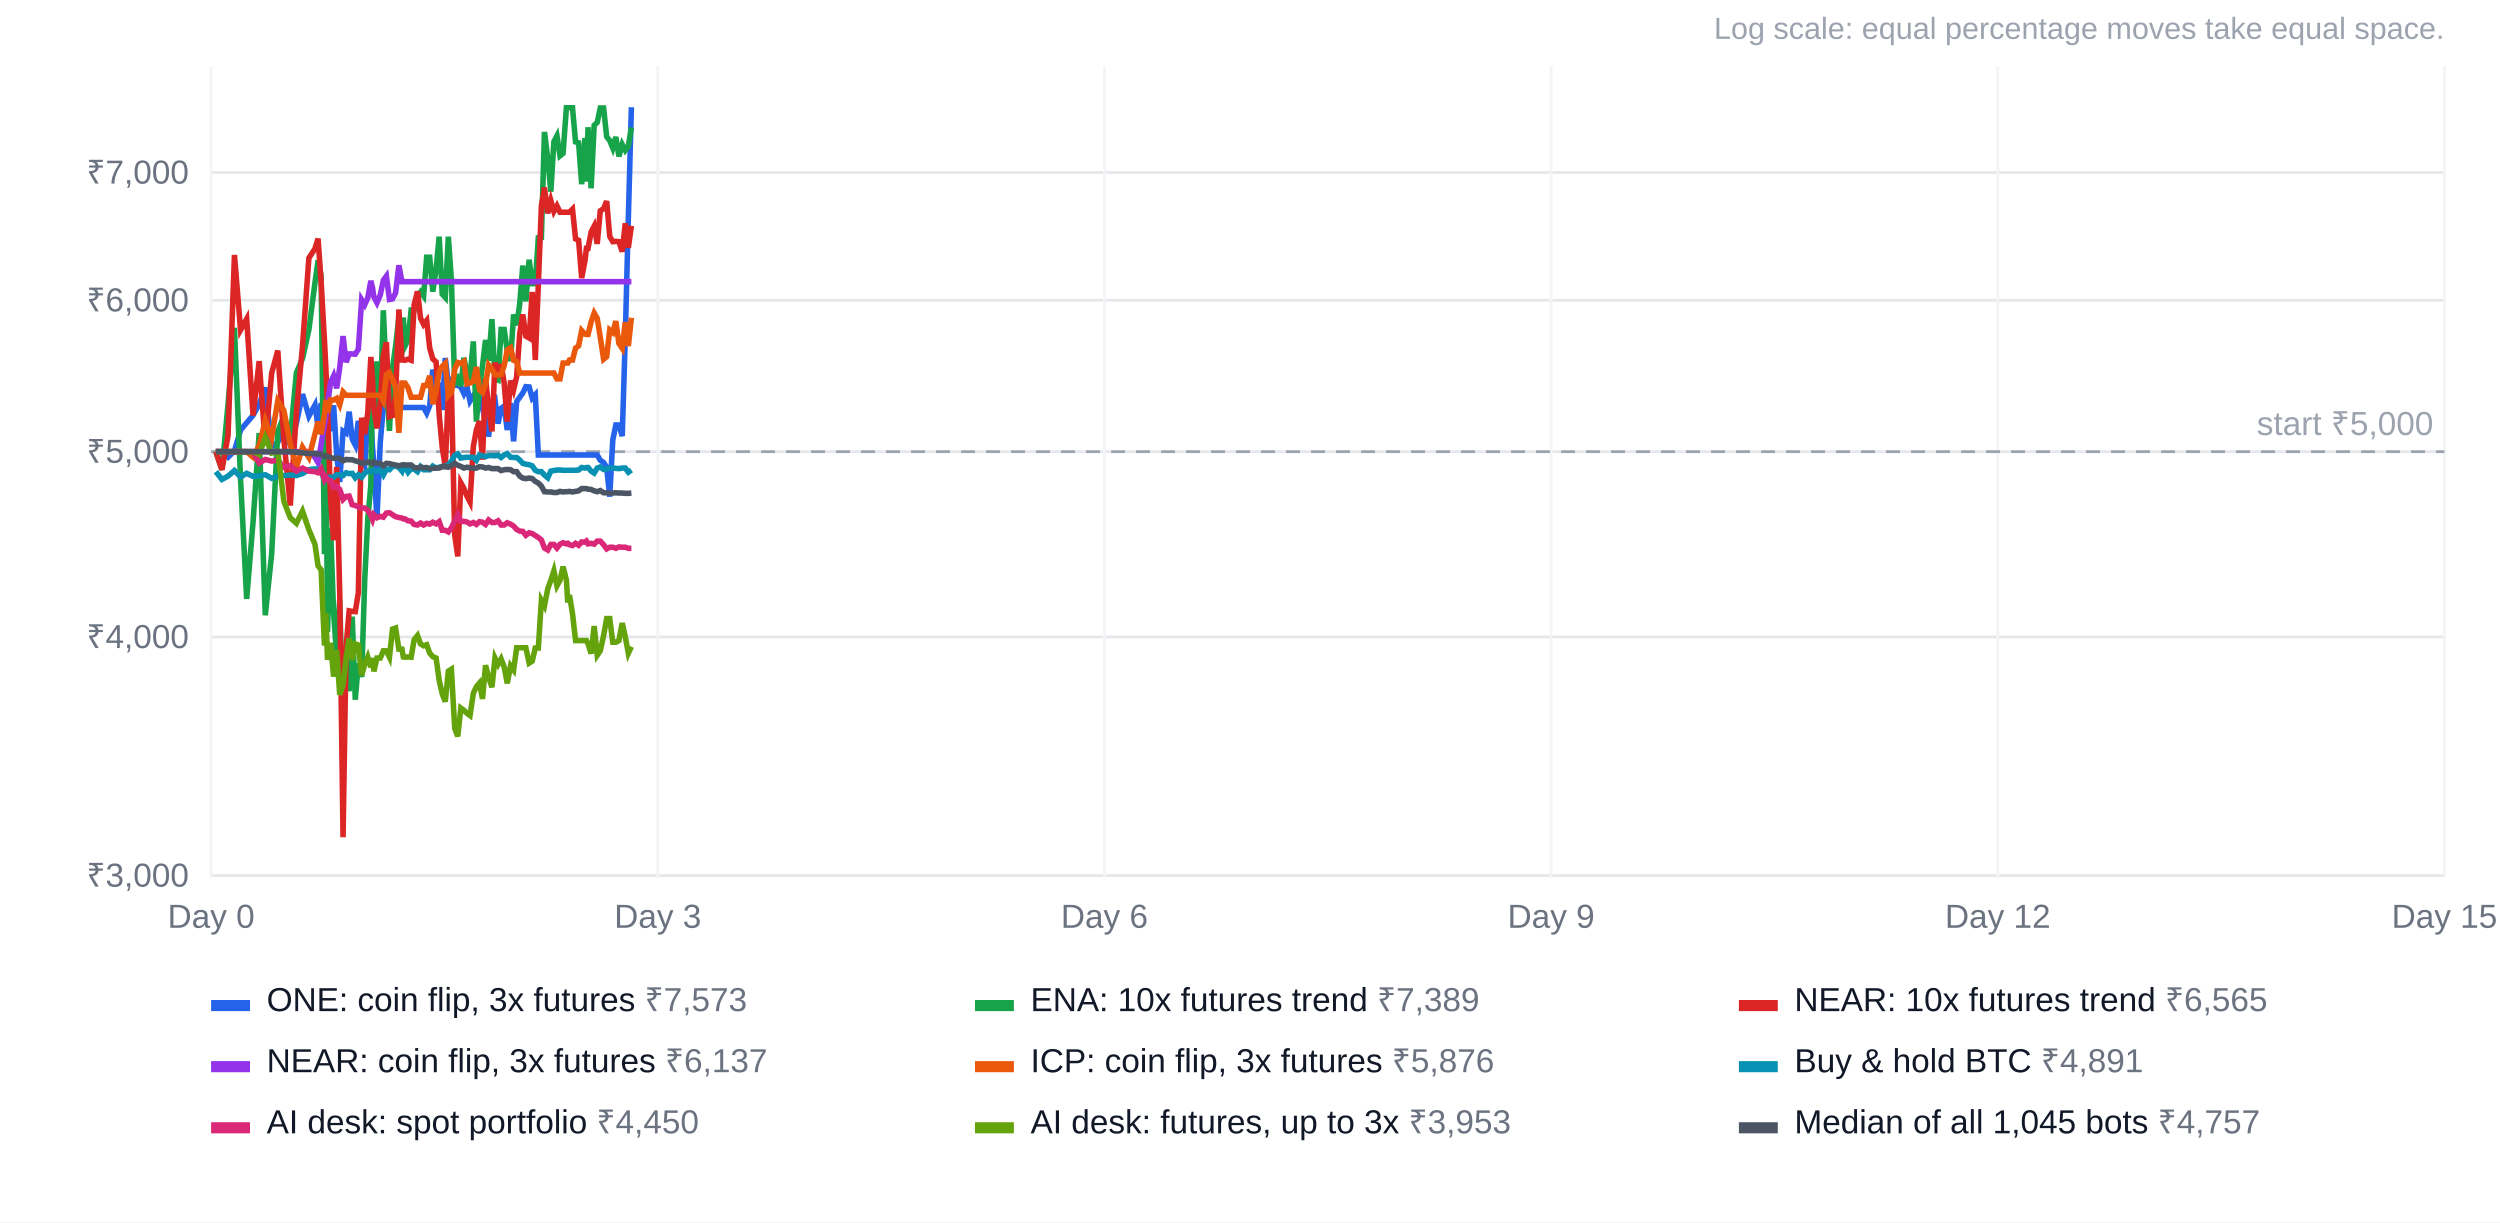
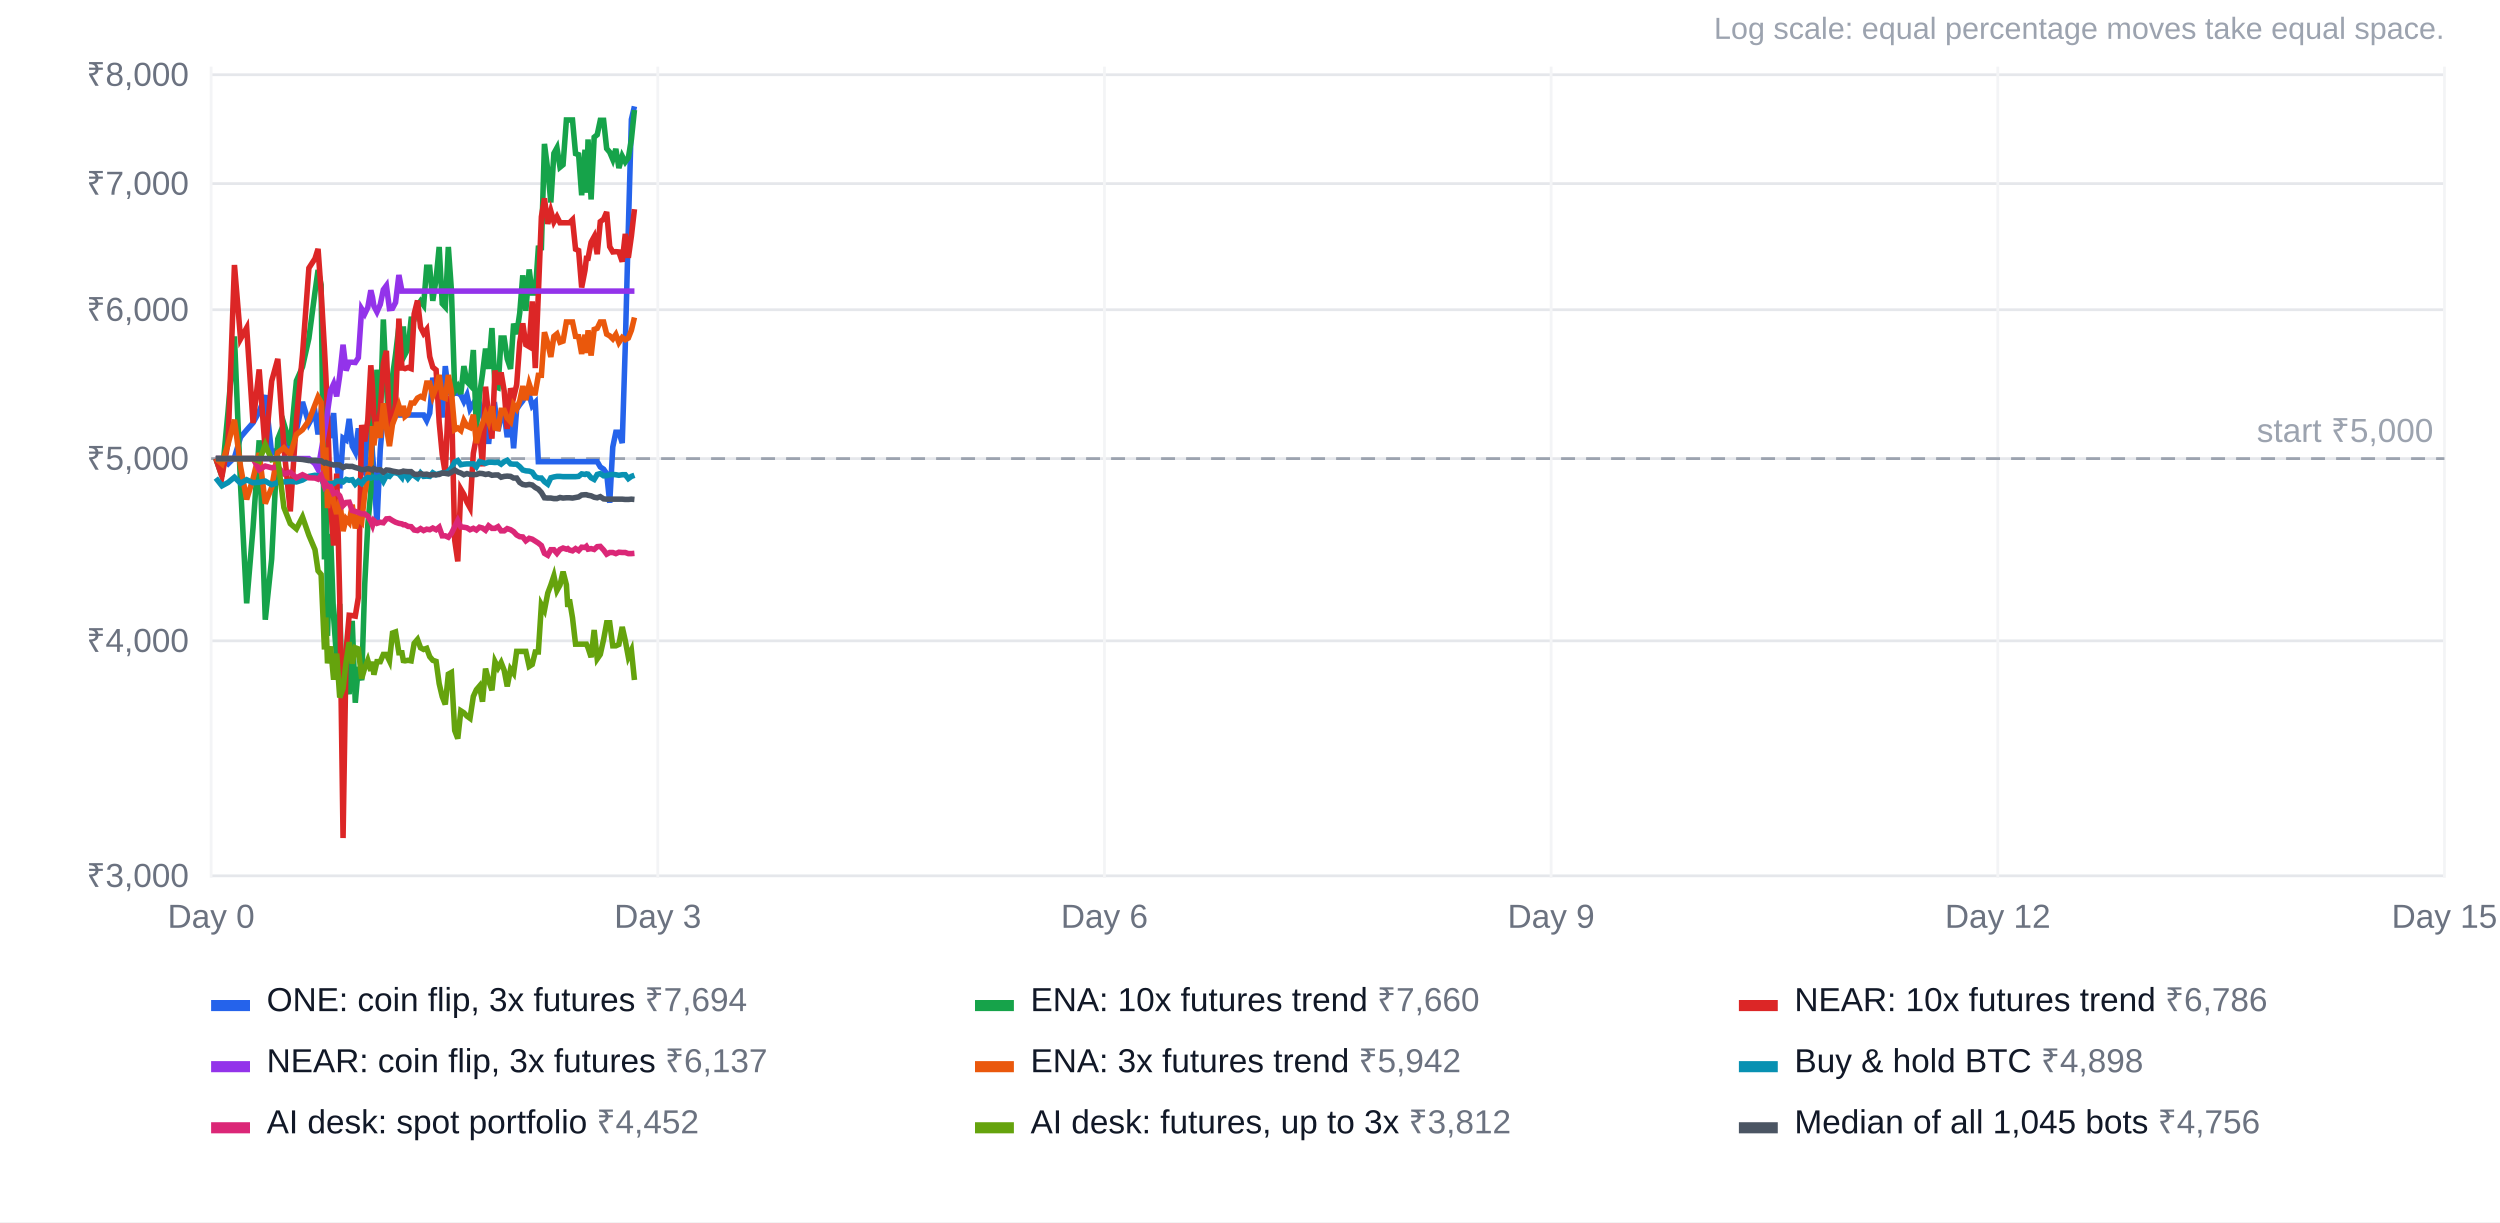
<svg xmlns="http://www.w3.org/2000/svg" width="900" height="440" viewBox="0 0 900 440" font-family="Arial, Helvetica, sans-serif" font-size="12">
  <rect width="100%" height="100%" fill="#ffffff" />
  <text x="880" y="14" text-anchor="end" fill="#9ca3af" font-size="11">Log scale: equal percentage moves take equal space.</text>
-   <line x1="76" x2="880" y1="315.2" y2="315.2" stroke="#e5e7eb" />
-   <text x="68" y="319.2" text-anchor="end" fill="#6b7280">₹3,000</text>
-   <line x1="76" x2="880" y1="229.3" y2="229.3" stroke="#e5e7eb" />
-   <text x="68" y="233.3" text-anchor="end" fill="#6b7280">₹4,000</text>
-   <line x1="76" x2="880" y1="162.6" y2="162.6" stroke="#e5e7eb" />
-   <text x="68" y="166.6" text-anchor="end" fill="#6b7280">₹5,000</text>
-   <line x1="76" x2="880" y1="108.1" y2="108.1" stroke="#e5e7eb" />
-   <text x="68" y="112.1" text-anchor="end" fill="#6b7280">₹6,000</text>
-   <line x1="76" x2="880" y1="62.1" y2="62.1" stroke="#e5e7eb" />
-   <text x="68" y="66.1" text-anchor="end" fill="#6b7280">₹7,000</text>
+   <line x1="76" x2="880" y1="315.3" y2="315.3" stroke="#e5e7eb" />
+   <text x="68" y="319.3" text-anchor="end" fill="#6b7280">₹3,000</text>
+   <line x1="76" x2="880" y1="230.7" y2="230.7" stroke="#e5e7eb" />
+   <text x="68" y="234.7" text-anchor="end" fill="#6b7280">₹4,000</text>
+   <line x1="76" x2="880" y1="165.1" y2="165.1" stroke="#e5e7eb" />
+   <text x="68" y="169.1" text-anchor="end" fill="#6b7280">₹5,000</text>
+   <line x1="76" x2="880" y1="111.5" y2="111.5" stroke="#e5e7eb" />
+   <text x="68" y="115.5" text-anchor="end" fill="#6b7280">₹6,000</text>
+   <line x1="76" x2="880" y1="66.1" y2="66.1" stroke="#e5e7eb" />
+   <text x="68" y="70.1" text-anchor="end" fill="#6b7280">₹7,000</text>
+   <line x1="76" x2="880" y1="26.9" y2="26.9" stroke="#e5e7eb" />
+   <text x="68" y="30.9" text-anchor="end" fill="#6b7280">₹8,000</text>
  <line x1="76.0" x2="76.0" y1="24" y2="316" stroke="#f3f4f6" />
  <text x="76.0" y="334" text-anchor="middle" fill="#6b7280">Day 0</text>
  <line x1="236.8" x2="236.8" y1="24" y2="316" stroke="#f3f4f6" />
  <text x="236.8" y="334" text-anchor="middle" fill="#6b7280">Day 3</text>
  <line x1="397.6" x2="397.6" y1="24" y2="316" stroke="#f3f4f6" />
  <text x="397.6" y="334" text-anchor="middle" fill="#6b7280">Day 6</text>
  <line x1="558.4" x2="558.4" y1="24" y2="316" stroke="#f3f4f6" />
  <text x="558.4" y="334" text-anchor="middle" fill="#6b7280">Day 9</text>
  <line x1="719.2" x2="719.2" y1="24" y2="316" stroke="#f3f4f6" />
  <text x="719.2" y="334" text-anchor="middle" fill="#6b7280">Day 12</text>
  <line x1="880.0" x2="880.0" y1="24" y2="316" stroke="#f3f4f6" />
  <text x="880.0" y="334" text-anchor="middle" fill="#6b7280">Day 15</text>
-   <line x1="76" x2="880" y1="162.6" y2="162.6" stroke="#9ca3af" stroke-dasharray="5 4" />
-   <text x="876" y="156.6" text-anchor="end" fill="#9ca3af">start ₹5,000</text>
-   <polyline points="77.7,162.6 79.9,162.6 82.1,164.6 84.4,162.3 86.6,154.8 88.8,152.2 91.1,149.5 93.3,145.5 95.5,139.5 97.8,160.8 100.0,159.2 102.2,154.8 104.5,160.2 106.7,152.3 108.9,141.9 111.2,149.8 113.4,145.8 114.5,153.8 115.6,145.2 116.8,148.3 117.3,147.6 117.9,147.2 119.0,155.2 120.1,145.9 121.2,163.6 122.3,173.5 123.5,155.2 124.6,155.9 125.7,148.2 126.8,158.1 127.9,160.2 129.0,151.5 130.2,165.9 131.3,167.6 132.4,150.4 133.5,150.3 134.1,161.0 134.6,167.3 135.7,186.9 136.9,159.2 138.0,146.7 139.1,146.7 140.2,146.7 141.3,146.7 142.4,146.7 143.6,146.7 144.7,146.7 145.2,146.7 145.8,146.7 146.9,146.7 148.0,146.7 149.1,146.7 150.3,146.7 151.4,146.7 152.5,146.7 153.6,148.7 154.7,146.0 155.8,133.1 157.0,138.4 158.1,138.6 159.2,147.6 160.3,128.9 161.4,138.1 162.5,136.8 163.7,138.7 164.8,138.7 165.9,139.4 167.0,141.7 168.1,139.3 169.2,144.4 170.4,142.5 171.5,144.5 172.6,142.5 173.7,147.0 174.8,143.2 175.9,157.2 177.1,144.8 178.2,143.8 179.3,152.5 180.4,147.0 181.5,146.2 182.6,154.8 183.8,145.1 184.9,158.9 186.0,144.6 187.1,143.0 188.2,141.5 189.3,139.2 190.5,139.3 191.6,143.3 192.7,142.1 193.8,163.8 194.9,163.8 196.0,163.8 197.2,163.8 198.3,163.8 199.4,163.8 200.5,163.8 201.6,163.8 202.7,163.8 203.9,163.8 204.4,163.8 205.0,163.8 206.1,163.8 207.2,163.8 208.3,163.8 209.4,163.8 210.6,163.8 211.1,163.8 211.7,163.8 212.8,163.8 213.9,163.8 215.0,163.8 216.1,165.7 217.3,166.5 218.4,168.2 219.5,178.8 220.6,158.4 221.7,153.0 222.8,153.0 224.0,157.0 225.1,121.4 226.2,78.6 227.3,38.6" fill="none" stroke="#2563eb" stroke-width="2" />
+   <line x1="76" x2="880" y1="165.1" y2="165.1" stroke="#9ca3af" stroke-dasharray="5 4" />
+   <text x="876" y="159.1" text-anchor="end" fill="#9ca3af">start ₹5,000</text>
+   <polyline points="77.7,165.1 79.9,165.1 82.1,167.0 84.4,164.7 86.6,157.4 88.8,154.8 91.1,152.2 93.3,148.2 95.5,142.3 97.8,163.3 100.0,161.7 102.2,157.4 104.5,162.7 106.7,154.9 108.9,144.7 111.2,152.5 113.4,148.5 114.5,156.4 115.6,147.9 116.8,150.9 117.3,150.3 117.9,149.9 119.0,157.7 120.1,148.7 121.2,166.0 122.3,175.8 123.5,157.7 124.6,158.4 125.7,150.8 126.8,160.6 127.9,162.7 129.0,154.2 130.2,168.3 131.3,170.0 132.4,153.1 133.5,153.0 134.1,163.5 134.6,169.6 135.7,188.9 136.9,161.7 138.0,149.4 139.1,149.4 140.2,149.4 141.3,149.4 142.4,149.4 143.6,149.4 144.7,149.4 145.2,149.4 145.8,149.4 146.9,149.4 148.0,149.4 149.1,149.4 150.3,149.4 151.4,149.4 152.5,149.4 153.6,151.4 154.7,148.7 155.8,136.0 157.0,141.2 158.1,141.4 159.2,150.3 160.3,131.8 161.4,140.9 162.5,139.6 163.7,141.6 164.8,141.5 165.9,142.2 167.0,144.5 168.1,142.2 169.2,147.2 170.4,145.3 171.5,147.3 172.6,145.3 173.7,149.7 174.8,146.0 175.9,159.8 177.1,147.5 178.2,146.5 179.3,155.1 180.4,149.7 181.5,148.9 182.6,157.4 183.8,147.8 184.9,161.4 186.0,147.3 187.1,145.7 188.2,144.3 189.3,142.0 190.5,142.1 191.6,146.1 192.7,144.9 193.8,166.2 194.9,166.2 196.0,166.2 197.2,166.2 198.3,166.2 199.4,166.2 200.5,166.2 201.6,166.2 202.7,166.2 203.9,166.2 204.4,166.2 205.0,166.2 206.1,166.2 207.2,166.2 208.3,166.2 209.4,166.2 210.6,166.2 211.1,166.2 211.7,166.2 212.8,166.2 213.9,166.2 215.0,166.2 216.1,168.1 217.3,168.9 218.4,170.5 219.5,181.0 220.6,160.9 221.7,155.6 222.8,155.6 224.0,159.5 225.1,124.5 226.2,82.4 227.3,43.0 228.4,38.3" fill="none" stroke="#2563eb" stroke-width="2" />
  <rect x="76" y="360" width="14" height="4" fill="#2563eb" />
-   <text x="96" y="364" fill="#111827">ONE: coin flip, 3x futures <tspan fill="#6b7280">₹7,573</tspan>
+   <text x="96" y="364" fill="#111827">ONE: coin flip, 3x futures <tspan fill="#6b7280">₹7,694</tspan>
  </text>
-   <polyline points="77.7,162.6 79.9,169.1 82.1,145.4 84.4,118.0 86.6,172.5 88.8,215.6 91.1,187.9 93.3,155.9 95.5,221.5 97.8,199.4 100.0,155.4 102.2,149.8 104.5,157.6 106.7,134.2 108.9,129.1 111.2,118.7 113.4,101.7 114.5,93.7 115.6,99.2 116.8,199.5 117.3,149.4 117.9,227.5 119.0,190.2 120.1,220.7 121.2,236.0 122.3,215.8 123.5,261.5 124.6,243.3 125.7,248.8 126.8,222.0 127.9,251.9 129.0,238.8 130.2,243.7 131.3,208.7 132.4,186.9 133.5,174.7 134.1,134.5 134.6,154.2 135.7,130.1 136.9,146.3 138.0,111.7 139.1,135.6 140.2,155.1 141.3,132.5 142.4,124.6 143.6,114.3 144.7,124.0 145.2,114.3 145.8,124.6 146.9,122.4 148.0,111.6 149.1,111.6 150.3,106.7 151.4,105.1 152.5,106.6 153.6,92.6 154.7,92.6 155.8,105.0 157.0,96.9 158.1,85.2 159.2,105.9 160.3,107.1 161.4,85.2 162.5,100.9 163.7,138.0 164.8,136.3 165.9,139.0 167.0,128.8 168.1,134.5 169.2,135.7 170.4,122.9 171.5,151.8 172.6,139.6 173.7,131.7 174.8,122.4 175.9,129.9 177.1,114.9 178.2,136.3 179.3,136.8 180.4,118.6 181.5,118.6 182.6,126.2 183.8,129.9 184.9,113.2 186.0,117.1 187.1,109.4 188.2,95.6 189.3,108.5 190.5,93.5 191.6,102.1 192.7,102.1 193.8,85.6 194.9,85.5 196.0,47.5 197.2,57.1 198.3,69.0 199.4,51.0 200.5,48.9 201.6,56.1 202.7,55.2 203.9,38.8 204.4,38.8 205.0,38.8 206.1,38.8 207.2,51.1 208.3,51.4 209.4,66.3 210.6,49.7 211.1,65.4 211.7,45.8 212.8,67.8 213.9,45.1 215.0,44.1 216.1,38.9 217.3,38.9 218.4,49.2 219.5,50.6 220.6,53.3 221.7,49.3 222.8,56.3 224.0,52.0 225.1,54.1 226.2,52.6 227.3,45.9" fill="none" stroke="#16a34a" stroke-width="2" />
+   <polyline points="77.7,165.1 79.9,171.5 82.1,148.1 84.4,121.1 86.6,174.8 88.8,217.2 91.1,189.9 93.3,158.5 95.5,223.1 97.8,201.2 100.0,158.0 102.2,152.5 104.5,160.2 106.7,137.1 108.9,132.1 111.2,121.8 113.4,105.1 114.5,97.2 115.6,102.6 116.8,201.4 117.3,152.0 117.9,228.9 119.0,192.2 120.1,222.2 121.2,237.3 122.3,217.4 123.5,262.4 124.6,244.4 125.7,249.9 126.8,223.5 127.9,253.0 129.0,240.1 130.2,244.9 131.3,210.4 132.4,189.0 133.5,176.9 134.1,137.4 134.6,156.8 135.7,133.1 136.9,149.0 138.0,115.0 139.1,138.4 140.2,157.7 141.3,135.4 142.4,127.6 143.6,117.5 144.7,127.1 145.2,117.5 145.8,127.6 146.9,125.5 148.0,114.9 149.1,114.9 150.3,110.0 151.4,108.4 152.5,109.9 153.6,96.2 154.7,96.2 155.8,108.3 157.0,100.4 158.1,88.9 159.2,109.3 160.3,110.5 161.4,88.9 162.5,104.3 163.7,140.8 164.8,139.1 165.9,141.8 167.0,131.8 168.1,137.4 169.2,138.6 170.4,126.0 171.5,154.4 172.6,142.4 173.7,134.6 174.8,125.5 175.9,132.8 177.1,118.1 178.2,139.2 179.3,139.6 180.4,121.7 181.5,121.7 182.6,129.2 183.8,132.8 184.9,116.5 186.0,120.3 187.1,112.7 188.2,99.1 189.3,111.9 190.5,97.0 191.6,105.5 192.7,105.5 193.8,89.3 194.9,89.2 196.0,51.8 197.2,61.2 198.3,72.9 199.4,55.2 200.5,53.2 201.6,60.2 202.7,59.3 203.9,43.2 204.4,43.2 205.0,43.2 206.1,43.2 207.2,55.3 208.3,55.7 209.4,70.3 210.6,53.9 211.1,69.4 211.7,50.2 212.8,71.8 213.9,49.4 215.0,48.5 216.1,43.3 217.3,43.3 218.4,53.5 219.5,54.8 220.6,57.4 221.7,53.6 222.8,60.5 224.0,56.2 225.1,58.3 226.2,56.8 227.3,50.2 228.4,39.6" fill="none" stroke="#16a34a" stroke-width="2" />
  <rect x="351" y="360" width="14" height="4" fill="#16a34a" />
-   <text x="371" y="364" fill="#111827">ENA: 10x futures trend <tspan fill="#6b7280">₹7,389</tspan>
+   <text x="371" y="364" fill="#111827">ENA: 10x futures trend <tspan fill="#6b7280">₹7,660</tspan>
  </text>
-   <polyline points="77.7,162.6 79.9,169.1 82.1,156.8 84.4,91.8 86.6,118.8 88.8,114.8 91.1,149.6 93.3,130.0 95.5,159.9 97.8,134.3 100.0,126.2 102.2,158.3 104.5,182.0 106.7,148.7 108.9,124.6 111.2,92.9 113.4,89.5 114.5,85.9 115.6,101.5 116.8,122.5 117.3,132.2 117.9,146.3 119.0,179.8 120.1,194.5 121.2,168.1 122.3,213.4 123.5,301.4 124.6,232.8 125.7,219.9 126.8,220.1 127.9,220.2 129.0,213.4 130.2,150.4 131.3,156.3 132.4,148.6 133.5,128.5 134.1,136.6 134.6,147.0 135.7,154.2 136.9,145.0 138.0,127.9 139.1,123.2 140.2,150.0 141.3,149.6 142.4,142.7 143.6,111.4 144.7,129.6 145.2,129.6 145.8,129.7 146.9,129.3 148.0,129.7 149.1,109.7 150.3,104.9 151.4,114.6 152.5,116.8 153.6,115.4 154.7,125.3 155.8,129.2 157.0,130.3 158.1,149.3 159.2,161.1 160.3,168.0 161.4,141.2 162.5,139.9 163.7,192.6 164.8,200.3 165.9,173.8 167.0,175.8 168.1,178.6 169.2,180.7 170.4,160.7 171.5,154.8 172.6,151.6 173.7,165.5 174.8,136.3 175.9,146.7 177.1,155.3 178.2,130.5 179.3,135.6 180.4,131.1 181.5,137.9 182.6,151.8 183.8,137.0 184.9,140.3 186.0,135.6 187.1,120.2 188.2,113.2 189.3,121.0 190.5,121.7 191.6,105.1 192.7,129.6 193.8,102.5 194.9,74.1 196.0,67.5 197.2,76.8 198.3,72.2 199.4,76.1 200.5,74.1 201.6,76.4 202.7,76.4 203.9,76.4 204.4,76.4 205.0,76.4 206.1,75.3 207.2,86.0 208.3,86.5 209.4,100.1 210.6,93.8 211.1,89.4 211.7,89.4 212.8,83.5 213.9,81.4 215.0,87.8 216.1,75.9 217.3,75.1 218.4,72.4 219.5,85.1 220.6,87.0 221.7,86.9 222.8,87.0 224.0,90.6 225.1,80.4 226.2,89.2 227.3,81.3" fill="none" stroke="#dc2626" stroke-width="2" />
+   <polyline points="77.7,165.1 79.9,171.5 82.1,159.4 84.4,95.4 86.6,122.0 88.8,118.0 91.1,152.3 93.3,133.0 95.5,162.4 97.8,137.2 100.0,129.2 102.2,160.9 104.5,184.1 106.7,151.3 108.9,127.7 111.2,96.5 113.4,93.1 114.5,89.6 115.6,104.9 116.8,125.6 117.3,135.1 117.9,149.0 119.0,181.9 120.1,196.4 121.2,170.5 122.3,215.1 123.5,301.7 124.6,234.1 125.7,221.5 126.8,221.6 127.9,221.8 129.0,215.1 130.2,153.0 131.3,158.9 132.4,151.3 133.5,131.5 134.1,139.5 134.6,149.7 135.7,156.8 136.9,147.7 138.0,130.9 139.1,126.3 140.2,152.7 141.3,152.3 142.4,145.4 143.6,114.7 144.7,132.5 145.2,132.5 145.8,132.7 146.9,132.3 148.0,132.7 149.1,113.0 150.3,108.2 151.4,117.8 152.5,120.0 153.6,118.6 154.7,128.4 155.8,132.2 157.0,133.2 158.1,152.0 159.2,163.6 160.3,170.4 161.4,144.0 162.5,142.7 163.7,194.5 164.8,202.1 165.9,176.1 167.0,178.0 168.1,180.8 169.2,182.8 170.4,163.2 171.5,157.4 172.6,154.2 173.7,167.9 174.8,139.2 175.9,149.4 177.1,157.9 178.2,133.4 179.3,138.4 180.4,134.1 181.5,140.7 182.6,154.4 183.8,139.8 184.9,143.1 186.0,138.5 187.1,123.3 188.2,116.4 189.3,124.1 190.5,124.8 191.6,108.5 192.7,132.5 193.8,105.9 194.9,78.0 196.0,71.4 197.2,80.6 198.3,76.0 199.4,79.9 200.5,78.0 201.6,80.2 202.7,80.2 203.9,80.2 204.4,80.2 205.0,80.2 206.1,79.1 207.2,89.7 208.3,90.2 209.4,103.5 210.6,97.3 211.1,93.0 211.7,93.0 212.8,87.2 213.9,85.2 215.0,91.5 216.1,79.8 217.3,78.9 218.4,76.3 219.5,88.8 220.6,90.7 221.7,90.6 222.8,90.7 224.0,94.2 225.1,84.2 226.2,92.8 227.3,85.0 228.4,75.3" fill="none" stroke="#dc2626" stroke-width="2" />
  <rect x="626" y="360" width="14" height="4" fill="#dc2626" />
-   <text x="646" y="364" fill="#111827">NEAR: 10x futures trend <tspan fill="#6b7280">₹6,565</tspan>
+   <text x="646" y="364" fill="#111827">NEAR: 10x futures trend <tspan fill="#6b7280">₹6,786</tspan>
  </text>
-   <polyline points="77.7,162.6 79.9,162.6 82.1,162.6 84.4,162.6 86.6,162.6 88.8,162.6 91.1,162.6 93.3,162.6 95.5,162.6 97.8,162.6 100.0,162.6 102.2,162.6 104.5,162.6 106.7,162.6 108.9,162.6 111.2,162.6 113.4,164.6 114.5,166.6 115.6,160.0 116.8,152.9 117.3,149.9 117.9,145.7 119.0,137.7 120.1,135.3 121.2,139.8 122.3,132.3 123.5,121.0 124.6,130.4 125.7,127.4 126.8,127.4 127.9,127.5 129.0,125.7 130.2,107.9 131.3,109.7 132.4,107.3 133.5,101.1 134.1,103.6 134.6,106.9 135.7,109.0 136.9,106.2 138.0,100.9 139.1,99.4 140.2,107.8 141.3,107.6 142.4,105.5 143.6,95.5 144.7,101.4 145.2,101.4 145.8,101.4 146.9,101.4 148.0,101.4 149.1,101.4 150.3,101.4 151.4,101.4 152.5,101.4 153.6,101.4 154.7,101.4 155.8,101.4 157.0,101.4 158.1,101.4 159.2,101.4 160.3,101.4 161.4,101.4 162.5,101.4 163.7,101.4 164.8,101.4 165.9,101.4 167.0,101.4 168.1,101.4 169.2,101.4 170.4,101.4 171.5,101.4 172.6,101.4 173.7,101.4 174.8,101.4 175.9,101.4 177.1,101.4 178.2,101.4 179.3,101.4 180.4,101.4 181.5,101.4 182.6,101.4 183.8,101.4 184.9,101.4 186.0,101.4 187.1,101.4 188.2,101.4 189.3,101.4 190.5,101.4 191.6,101.4 192.7,101.4 193.8,101.4 194.9,101.4 196.0,101.4 197.2,101.4 198.3,101.4 199.4,101.4 200.5,101.4 201.6,101.4 202.7,101.4 203.9,101.4 204.4,101.4 205.0,101.4 206.1,101.4 207.2,101.4 208.3,101.4 209.4,101.4 210.6,101.4 211.1,101.4 211.7,101.4 212.8,101.4 213.9,101.4 215.0,101.4 216.1,101.4 217.3,101.4 218.4,101.4 219.5,101.4 220.6,101.4 221.7,101.4 222.8,101.4 224.0,101.4 225.1,101.4 226.2,101.4 227.3,101.4" fill="none" stroke="#9333ea" stroke-width="2" />
+   <polyline points="77.7,165.1 79.9,165.1 82.1,165.1 84.4,165.1 86.6,165.1 88.8,165.1 91.1,165.1 93.3,165.1 95.5,165.1 97.8,165.1 100.0,165.1 102.2,165.1 104.5,165.1 106.7,165.1 108.9,165.1 111.2,165.1 113.4,167.0 114.5,169.0 115.6,162.5 116.8,155.5 117.3,152.5 117.9,148.4 119.0,140.6 120.1,138.2 121.2,142.7 122.3,135.2 123.5,124.1 124.6,133.4 125.7,130.4 126.8,130.4 127.9,130.5 129.0,128.8 130.2,111.2 131.3,113.0 132.4,110.7 133.5,104.5 134.1,107.0 134.6,110.2 135.7,112.3 136.9,109.6 138.0,104.3 139.1,102.8 140.2,111.1 141.3,111.0 142.4,108.9 143.6,99.0 144.7,104.8 145.2,104.8 145.8,104.8 146.9,104.8 148.0,104.8 149.1,104.8 150.3,104.8 151.4,104.8 152.5,104.8 153.6,104.8 154.7,104.8 155.8,104.8 157.0,104.8 158.1,104.8 159.2,104.8 160.3,104.8 161.4,104.8 162.5,104.8 163.7,104.8 164.8,104.8 165.9,104.8 167.0,104.8 168.1,104.8 169.2,104.8 170.4,104.8 171.5,104.8 172.6,104.8 173.7,104.8 174.8,104.8 175.9,104.8 177.1,104.8 178.2,104.8 179.3,104.8 180.4,104.8 181.5,104.8 182.6,104.8 183.8,104.8 184.9,104.8 186.0,104.8 187.1,104.8 188.2,104.8 189.3,104.8 190.5,104.8 191.6,104.8 192.7,104.8 193.8,104.8 194.9,104.8 196.0,104.8 197.2,104.8 198.3,104.8 199.4,104.8 200.5,104.8 201.6,104.8 202.7,104.8 203.9,104.8 204.4,104.8 205.0,104.8 206.1,104.8 207.2,104.8 208.3,104.8 209.4,104.8 210.6,104.8 211.1,104.8 211.7,104.8 212.8,104.8 213.9,104.8 215.0,104.8 216.1,104.8 217.3,104.8 218.4,104.8 219.5,104.8 220.6,104.8 221.7,104.8 222.8,104.8 224.0,104.8 225.1,104.8 226.2,104.8 227.3,104.8 228.4,104.8" fill="none" stroke="#9333ea" stroke-width="2" />
  <rect x="76" y="382" width="14" height="4" fill="#9333ea" />
  <text x="96" y="386" fill="#111827">NEAR: coin flip, 3x futures <tspan fill="#6b7280">₹6,137</tspan>
  </text>
-   <polyline points="77.7,162.6 79.9,162.6 82.1,162.6 84.4,162.6 86.6,162.6 88.8,162.6 91.1,164.6 93.3,160.4 95.5,151.4 97.8,157.5 100.0,144.3 102.2,147.8 104.5,159.9 106.7,168.3 108.9,161.0 111.2,164.7 113.4,156.2 114.5,151.8 115.6,156.3 116.8,149.2 117.3,144.0 117.9,148.5 119.0,144.0 120.1,144.0 121.2,143.4 122.3,145.7 123.5,141.1 124.6,142.3 125.7,142.3 126.8,142.3 127.9,142.3 129.0,142.3 130.2,142.3 131.3,142.3 132.4,142.3 133.5,142.3 134.1,142.3 134.6,142.3 135.7,142.3 136.9,142.3 138.0,144.3 139.1,134.8 140.2,134.1 141.3,136.6 142.4,139.4 143.6,155.8 144.7,137.9 145.2,137.9 145.8,137.9 146.9,139.6 148.0,143.0 149.1,143.0 150.3,143.0 151.4,143.0 152.5,138.8 153.6,138.8 154.7,135.3 155.8,145.5 157.0,140.6 158.1,133.8 159.2,131.9 160.3,130.8 161.4,142.4 162.5,141.2 163.7,133.0 164.8,130.5 165.9,130.8 167.0,130.1 168.1,138.2 169.2,137.9 170.4,137.3 171.5,132.1 172.6,140.3 173.7,141.3 174.8,138.4 175.9,131.4 177.1,132.9 178.2,134.9 179.3,135.0 180.4,134.8 181.5,131.7 182.6,126.0 183.8,125.2 184.9,129.7 186.0,130.2 187.1,134.3 188.2,134.3 189.3,134.3 190.5,134.3 191.6,134.3 192.7,134.3 193.8,134.3 194.9,134.3 196.0,134.3 197.2,134.3 198.3,134.3 199.4,134.3 200.5,136.4 201.6,136.4 202.7,130.7 203.9,130.7 204.4,130.7 205.0,129.6 206.1,129.6 207.2,125.3 208.3,124.5 209.4,119.0 210.6,120.3 211.1,120.4 211.7,120.4 212.8,115.9 213.9,112.7 215.0,114.6 216.1,121.4 217.3,129.3 218.4,128.4 219.5,118.8 220.6,119.7 221.7,115.6 222.8,123.6 224.0,125.4 225.1,116.0 226.2,124.6 227.3,114.4" fill="none" stroke="#ea580c" stroke-width="2" />
+   <polyline points="77.7,165.1 79.9,167.0 82.1,159.9 84.4,151.1 86.6,168.0 88.8,179.8 91.1,172.3 93.3,163.1 95.5,181.3 97.8,175.5 100.0,162.9 102.2,161.2 104.5,163.6 106.7,156.4 108.9,154.7 111.2,151.4 113.4,145.7 114.5,142.9 115.6,144.8 116.8,175.5 117.3,161.1 117.9,182.9 119.0,173.0 120.1,181.1 121.2,185.0 122.3,179.9 123.5,191.2 124.6,186.8 125.7,188.1 126.8,181.7 127.9,190.2 129.0,186.5 130.2,187.9 131.3,177.8 132.4,171.1 133.5,167.1 134.1,153.4 134.6,160.3 135.7,151.9 136.9,157.6 138.0,145.2 139.1,153.8 140.2,160.6 141.3,152.7 142.4,149.9 143.6,146.1 144.7,149.7 145.2,146.1 145.8,149.9 146.9,149.0 148.0,145.1 149.1,145.1 150.3,143.3 151.4,142.7 152.5,143.2 153.6,137.9 154.7,137.9 155.8,142.6 157.0,139.5 158.1,135.0 159.2,143.0 160.3,143.4 161.4,135.0 162.5,141.0 163.7,154.7 164.8,154.1 165.9,155.0 167.0,151.4 168.1,153.4 169.2,153.9 170.4,149.3 171.5,159.5 172.6,155.2 173.7,152.4 174.8,149.1 175.9,151.8 177.1,146.3 178.2,154.1 179.3,154.3 180.4,147.7 181.5,147.7 182.6,150.5 183.8,151.8 184.9,145.7 186.0,147.2 187.1,144.3 188.2,139.0 189.3,144.0 190.5,138.2 191.6,141.5 192.7,141.5 193.8,135.1 194.9,135.1 196.0,119.6 197.2,123.6 198.3,128.5 199.4,121.1 200.5,120.2 201.6,123.2 202.7,122.8 203.9,115.9 204.4,115.9 205.0,115.9 206.1,115.9 207.2,121.1 208.3,121.2 209.4,127.4 210.6,120.5 211.1,127.1 211.7,118.9 212.8,128.0 213.9,118.6 215.0,118.2 216.1,115.9 217.3,115.9 218.4,120.3 219.5,120.9 220.6,122.0 221.7,120.4 222.8,123.3 224.0,121.5 225.1,122.3 226.2,121.7 227.3,118.9 228.4,114.3" fill="none" stroke="#ea580c" stroke-width="2" />
  <rect x="351" y="382" width="14" height="4" fill="#ea580c" />
-   <text x="371" y="386" fill="#111827">ICP: coin flip, 3x futures <tspan fill="#6b7280">₹5,876</tspan>
+   <text x="371" y="386" fill="#111827">ENA: 3x futures trend <tspan fill="#6b7280">₹5,942</tspan>
  </text>
-   <polyline points="77.7,169.8 79.9,172.6 82.1,171.4 84.4,169.4 86.6,171.7 88.8,170.4 91.1,171.5 93.3,171.3 95.5,170.9 97.8,172.2 100.0,171.4 102.2,171.2 104.5,171.0 106.7,171.2 108.9,170.5 111.2,169.1 113.4,168.8 114.5,169.0 115.6,169.7 116.8,172.6 117.3,171.7 117.9,171.8 119.0,171.8 120.1,171.8 121.2,170.9 122.3,170.9 123.5,171.2 124.6,170.2 125.7,170.5 126.8,170.4 127.9,172.0 129.0,170.9 130.2,171.8 131.3,170.3 132.4,169.6 133.5,169.8 134.1,169.4 134.6,169.4 135.7,169.6 136.9,169.2 138.0,171.0 139.1,168.9 140.2,169.1 141.3,167.9 142.4,167.8 143.6,168.3 144.7,169.6 145.2,167.9 145.8,168.0 146.9,170.0 148.0,168.7 149.1,168.9 150.3,169.8 151.4,168.0 152.5,169.1 153.6,169.1 154.7,169.1 155.8,167.8 157.0,168.5 158.1,168.2 159.2,167.9 160.3,167.9 161.4,167.3 162.5,166.1 163.7,163.9 164.8,163.4 165.9,164.9 167.0,164.7 168.1,164.6 169.2,164.6 170.4,164.6 171.5,165.7 172.6,163.8 173.7,164.1 174.8,164.4 175.9,164.0 177.1,164.0 178.2,164.1 179.3,163.9 180.4,164.7 181.5,163.8 182.6,163.3 183.8,164.6 184.9,164.7 186.0,164.7 187.1,165.6 188.2,166.8 189.3,167.1 190.5,167.3 191.6,167.7 192.7,169.3 193.8,169.8 194.9,169.8 196.0,171.0 197.2,172.0 198.3,169.6 199.4,169.4 200.5,169.2 201.6,169.2 202.7,169.3 203.9,169.3 204.4,169.3 205.0,169.3 206.1,169.3 207.2,169.3 208.3,169.2 209.4,168.3 210.6,168.5 211.1,168.3 211.7,168.3 212.8,169.6 213.9,170.3 215.0,168.5 216.1,168.1 217.3,169.0 218.4,168.8 219.5,168.5 220.6,168.5 221.7,168.6 222.8,168.7 224.0,168.5 225.1,168.5 226.2,170.0 227.3,169.2" fill="none" stroke="#0891b2" stroke-width="2" />
+   <polyline points="77.7,172.1 79.9,174.9 82.1,173.7 84.4,171.8 86.6,174.0 88.8,172.7 91.1,173.8 93.3,173.6 95.5,173.2 97.8,174.5 100.0,173.7 102.2,173.5 104.5,173.3 106.7,173.5 108.9,172.8 111.2,171.5 113.4,171.1 114.5,171.3 115.6,172.0 116.8,174.9 117.3,174.0 117.9,174.1 119.0,174.1 120.1,174.1 121.2,173.2 122.3,173.2 123.5,173.5 124.6,172.6 125.7,172.9 126.8,172.7 127.9,174.3 129.0,173.2 130.2,174.1 131.3,172.6 132.4,171.9 133.5,172.1 134.1,171.8 134.6,171.8 135.7,172.0 136.9,171.5 138.0,173.3 139.1,171.2 140.2,171.5 141.3,170.2 142.4,170.2 143.6,170.6 144.7,171.9 145.2,170.2 145.8,170.4 146.9,172.3 148.0,171.0 149.1,171.2 150.3,172.1 151.4,170.3 152.5,171.5 153.6,171.4 154.7,171.5 155.8,170.2 157.0,170.9 158.1,170.5 159.2,170.3 160.3,170.3 161.4,169.7 162.5,168.5 163.7,166.3 164.8,165.8 165.9,167.3 167.0,167.1 168.1,167.0 169.2,167.0 170.4,167.0 171.5,168.1 172.6,166.2 173.7,166.5 174.8,166.8 175.9,166.4 177.1,166.4 178.2,166.5 179.3,166.4 180.4,167.1 181.5,166.2 182.6,165.7 183.8,167.0 184.9,167.1 186.0,167.1 187.1,168.0 188.2,169.2 189.3,169.5 190.5,169.6 191.6,170.0 192.7,171.6 193.8,172.1 194.9,172.1 196.0,173.4 197.2,174.3 198.3,172.0 199.4,171.7 200.5,171.5 201.6,171.5 202.7,171.6 203.9,171.6 204.4,171.6 205.0,171.6 206.1,171.6 207.2,171.6 208.3,171.5 209.4,170.6 210.6,170.8 211.1,170.6 211.7,170.7 212.8,172.0 213.9,172.6 215.0,170.8 216.1,170.5 217.3,171.3 218.4,171.2 219.5,170.9 220.6,170.8 221.7,170.9 222.8,171.1 224.0,170.9 225.1,170.9 226.2,172.3 227.3,171.5 228.4,171.1" fill="none" stroke="#0891b2" stroke-width="2" />
  <rect x="626" y="382" width="14" height="4" fill="#0891b2" />
-   <text x="646" y="386" fill="#111827">Buy &amp; hold BTC <tspan fill="#6b7280">₹4,891</tspan>
+   <text x="646" y="386" fill="#111827">Buy &amp; hold BTC <tspan fill="#6b7280">₹4,898</tspan>
  </text>
-   <polyline points="77.7,162.6 79.9,162.6 82.1,162.6 84.4,162.6 86.6,162.6 88.8,162.6 91.1,162.6 93.3,166.7 95.5,165.4 97.8,166.0 100.0,165.6 102.2,168.2 104.5,167.6 106.7,169.6 108.9,168.5 111.2,169.6 113.4,169.8 114.5,170.2 115.6,168.8 116.8,172.6 117.3,171.8 117.9,172.7 119.0,173.0 120.1,175.4 121.2,175.1 122.3,176.2 123.5,179.8 124.6,178.7 125.7,178.6 126.8,181.7 127.9,182.0 129.0,182.4 130.2,182.9 131.3,182.9 132.4,183.7 133.5,185.6 134.1,187.0 134.6,185.3 135.7,186.4 136.9,185.9 138.0,186.2 139.1,184.7 140.2,184.6 141.3,185.3 142.4,186.0 143.6,186.3 144.7,186.5 145.2,186.8 145.8,186.8 146.9,187.5 148.0,187.6 149.1,188.8 150.3,189.0 151.4,188.3 152.5,189.0 153.6,188.4 154.7,188.7 155.8,188.0 157.0,188.6 158.1,187.8 159.2,190.9 160.3,190.9 161.4,191.5 162.5,190.0 163.7,187.5 164.8,185.3 165.9,187.7 167.0,187.7 168.1,187.9 169.2,188.6 170.4,188.1 171.5,188.8 172.6,187.8 173.7,188.0 174.8,188.8 175.9,187.2 177.1,188.1 178.2,188.1 179.3,187.5 180.4,189.0 181.5,189.0 182.6,188.2 183.8,188.7 184.9,189.4 186.0,190.6 187.1,191.2 188.2,191.3 189.3,192.7 190.5,191.8 191.6,192.1 192.7,192.8 193.8,193.5 194.9,194.4 196.0,197.3 197.2,198.0 198.3,196.0 199.4,196.0 200.5,197.3 201.6,195.9 202.7,195.4 203.9,195.8 204.4,195.6 205.0,196.1 206.1,196.4 207.2,195.6 208.3,196.3 209.4,195.1 210.6,195.2 211.1,194.8 211.7,195.8 212.8,195.6 213.9,195.9 215.0,194.8 216.1,194.8 217.3,196.1 218.4,197.6 219.5,197.0 220.6,197.0 221.7,197.4 222.8,196.9 224.0,197.0 225.1,197.0 226.2,197.4 227.3,197.4" fill="none" stroke="#db2777" stroke-width="2" />
+   <polyline points="77.7,165.1 79.9,165.1 82.1,165.1 84.4,165.1 86.6,165.1 88.8,165.1 91.1,165.1 93.3,169.1 95.5,167.8 97.8,168.4 100.0,168.0 102.2,170.6 104.5,170.0 106.7,172.0 108.9,170.9 111.2,172.0 113.4,172.1 114.5,172.5 115.6,171.2 116.8,174.9 117.3,174.1 117.9,175.0 119.0,175.2 120.1,177.7 121.2,177.3 122.3,178.5 123.5,182.0 124.6,180.9 125.7,180.8 126.8,183.8 127.9,184.1 129.0,184.5 130.2,185.0 131.3,185.0 132.4,185.8 133.5,187.7 134.1,189.1 134.6,187.4 135.7,188.4 136.9,188.0 138.0,188.2 139.1,186.8 140.2,186.7 141.3,187.4 142.4,188.0 143.6,188.4 144.7,188.6 145.2,188.9 145.8,188.9 146.9,189.5 148.0,189.6 149.1,190.8 150.3,191.0 151.4,190.3 152.5,191.0 153.6,190.5 154.7,190.7 155.8,190.1 157.0,190.7 158.1,189.8 159.2,192.9 160.3,192.9 161.4,193.4 162.5,192.0 163.7,189.6 164.8,187.4 165.9,189.7 167.0,189.8 168.1,190.0 169.2,190.7 170.4,190.2 171.5,190.8 172.6,189.8 173.7,190.1 174.8,190.9 175.9,189.3 177.1,190.2 178.2,190.2 179.3,189.6 180.4,191.1 181.5,191.1 182.6,190.3 183.8,190.7 184.9,191.4 186.0,192.6 187.1,193.2 188.2,193.3 189.3,194.7 190.5,193.8 191.6,194.1 192.7,194.8 193.8,195.5 194.9,196.4 196.0,199.2 197.2,199.9 198.3,197.9 199.4,197.9 200.5,199.2 201.6,197.8 202.7,197.3 203.9,197.7 204.4,197.5 205.0,198.0 206.1,198.3 207.2,197.5 208.3,198.2 209.4,197.0 210.6,197.1 211.1,196.7 211.7,197.7 212.8,197.5 213.9,197.8 215.0,196.8 216.1,196.7 217.3,198.0 218.4,199.5 219.5,198.9 220.6,198.9 221.7,199.3 222.8,198.8 224.0,198.9 225.1,198.9 226.2,199.3 227.3,199.3 228.4,199.2" fill="none" stroke="#db2777" stroke-width="2" />
  <rect x="76" y="404" width="14" height="4" fill="#db2777" />
-   <text x="96" y="408" fill="#111827">AI desk: spot portfolio <tspan fill="#6b7280">₹4,450</tspan>
+   <text x="96" y="408" fill="#111827">AI desk: spot portfolio <tspan fill="#6b7280">₹4,452</tspan>
  </text>
-   <polyline points="77.7,162.6 79.9,162.6 82.1,162.6 84.4,162.6 86.6,162.6 88.8,162.6 91.1,162.6 93.3,163.6 95.5,157.5 97.8,163.1 100.0,162.6 102.2,180.5 104.5,186.4 106.7,188.4 108.9,184.0 111.2,190.7 113.4,196.0 114.5,203.7 115.6,205.1 116.8,232.4 117.3,220.7 117.9,237.5 119.0,231.4 120.1,243.6 121.2,234.0 122.3,250.1 123.5,246.7 124.6,236.9 125.7,229.8 126.8,237.6 127.9,231.8 129.0,232.2 130.2,243.1 131.3,239.2 132.4,236.5 133.5,240.2 134.1,236.9 134.6,241.7 135.7,236.9 136.9,236.9 138.0,234.3 139.1,234.3 140.2,236.6 141.3,226.5 142.4,226.1 143.6,233.7 144.7,233.7 145.2,236.5 145.8,236.6 146.9,236.5 148.0,236.6 149.1,230.3 150.3,228.8 151.4,231.8 152.5,232.5 153.6,232.1 154.7,235.1 155.8,236.4 157.0,236.9 158.1,244.9 159.2,249.8 160.3,252.6 161.4,241.6 162.5,240.9 163.7,262.2 164.8,265.1 165.9,254.9 167.0,255.7 168.1,256.8 169.2,257.6 170.4,249.6 171.5,247.2 172.6,245.9 173.7,251.6 174.8,239.5 175.9,243.8 177.1,247.4 178.2,236.9 179.3,239.2 180.4,237.2 181.5,240.1 182.6,246.0 183.8,239.7 184.9,241.2 186.0,233.2 187.1,233.2 188.2,233.2 189.3,233.2 190.5,238.7 191.6,238.0 192.7,233.3 193.8,233.3 194.9,216.1 196.0,218.1 197.2,211.9 198.3,208.9 199.4,205.5 200.5,210.9 201.6,208.9 202.7,204.0 203.9,208.8 204.4,216.9 205.0,214.2 206.1,220.9 207.2,230.6 208.3,230.6 209.4,230.6 210.6,230.6 211.1,230.6 211.7,231.8 212.8,235.3 213.9,225.4 215.0,235.9 216.1,234.3 217.3,228.8 218.4,222.7 219.5,222.7 220.6,231.2 221.7,231.2 222.8,230.6 224.0,224.3 225.1,229.2 226.2,235.2 227.3,232.8" fill="none" stroke="#65a30d" stroke-width="2" />
+   <polyline points="77.7,165.1 79.9,165.1 82.1,165.1 84.4,165.1 86.6,165.1 88.8,165.1 91.1,165.1 93.3,166.0 95.5,160.1 97.8,165.5 100.0,165.1 102.2,182.7 104.5,188.5 106.7,190.4 108.9,186.1 111.2,192.7 113.4,197.9 114.5,205.5 115.6,206.8 116.8,233.8 117.3,222.3 117.9,238.8 119.0,232.7 120.1,244.7 121.2,235.3 122.3,251.1 123.5,247.8 124.6,238.2 125.7,231.2 126.8,238.9 127.9,233.2 129.0,233.6 130.2,244.3 131.3,240.5 132.4,237.7 133.5,241.5 134.1,238.2 134.6,242.9 135.7,238.2 136.9,238.2 138.0,235.6 139.1,235.6 140.2,237.9 141.3,227.9 142.4,227.5 143.6,235.0 144.7,235.0 145.2,237.8 145.8,237.9 146.9,237.7 148.0,237.9 149.1,231.6 150.3,230.2 151.4,233.2 152.5,233.8 153.6,233.4 154.7,236.4 155.8,237.7 157.0,238.1 158.1,246.1 159.2,250.8 160.3,253.6 161.4,242.7 162.5,242.1 163.7,263.0 164.8,265.9 165.9,255.9 167.0,256.6 168.1,257.8 169.2,258.6 170.4,250.7 171.5,248.3 172.6,247.0 173.7,252.6 174.8,240.7 175.9,245.0 177.1,248.5 178.2,238.2 179.3,240.4 180.4,238.5 181.5,241.3 182.6,247.1 183.8,240.9 184.9,242.4 186.0,234.5 187.1,234.5 188.2,234.5 189.3,234.5 190.5,239.9 191.6,239.2 192.7,234.7 193.8,234.7 194.9,217.7 196.0,219.7 197.2,213.5 198.3,210.6 199.4,207.3 200.5,212.6 201.6,210.6 202.7,205.8 203.9,210.5 204.4,218.5 205.0,215.8 206.1,222.4 207.2,231.9 208.3,231.9 209.4,231.9 210.6,231.9 211.1,231.9 211.7,233.2 212.8,236.6 213.9,226.8 215.0,237.2 216.1,235.6 217.3,230.2 218.4,224.2 219.5,224.2 220.6,232.5 221.7,232.5 222.8,232.0 224.0,225.7 225.1,230.6 226.2,236.5 227.3,234.1 228.4,244.8" fill="none" stroke="#65a30d" stroke-width="2" />
  <rect x="351" y="404" width="14" height="4" fill="#65a30d" />
-   <text x="371" y="408" fill="#111827">AI desk: futures, up to 3x <tspan fill="#6b7280">₹3,953</tspan>
+   <text x="371" y="408" fill="#111827">AI desk: futures, up to 3x <tspan fill="#6b7280">₹3,812</tspan>
  </text>
-   <polyline points="77.7,162.6 79.9,162.6 82.1,162.6 84.4,162.6 86.6,162.6 88.8,162.6 91.1,162.6 93.3,162.6 95.5,162.6 97.8,162.6 100.0,162.6 102.2,162.6 104.5,162.6 106.7,162.8 108.9,163.0 111.2,163.3 113.4,163.3 114.5,163.5 115.6,163.5 116.8,164.3 117.3,164.1 117.9,164.4 119.0,164.7 120.1,165.0 121.2,164.9 122.3,165.0 123.5,165.9 124.6,165.4 125.7,165.5 126.8,165.5 127.9,165.9 129.0,166.2 130.2,166.8 131.3,166.6 132.4,166.3 133.5,166.6 134.1,166.9 134.6,166.3 135.7,166.8 136.9,166.8 138.0,167.7 139.1,166.8 140.2,166.9 141.3,167.2 142.4,167.4 143.6,167.7 144.7,167.4 145.2,167.3 145.8,167.4 146.9,167.4 148.0,167.4 149.1,168.3 150.3,168.5 151.4,168.1 152.5,168.4 153.6,168.3 154.7,168.7 155.8,168.6 157.0,168.5 158.1,168.5 159.2,168.0 160.3,168.0 161.4,168.2 162.5,167.6 163.7,166.8 164.8,167.5 165.9,167.9 167.0,168.5 168.1,168.2 169.2,168.4 170.4,168.6 171.5,168.5 172.6,168.0 173.7,168.1 174.8,168.5 175.9,168.3 177.1,168.7 178.2,168.7 179.3,168.7 180.4,169.4 181.5,169.1 182.6,169.0 183.8,169.1 184.9,169.8 186.0,169.8 187.1,171.4 188.2,172.1 189.3,172.3 190.5,172.1 191.6,172.3 192.7,173.3 193.8,173.9 194.9,175.0 196.0,177.0 197.2,177.1 198.3,177.1 199.4,177.3 200.5,177.3 201.6,176.9 202.7,177.1 203.9,177.0 204.4,177.0 205.0,176.9 206.1,177.1 207.2,176.9 208.3,176.7 209.4,175.9 210.6,175.9 211.1,175.9 211.7,176.1 212.8,176.2 213.9,176.7 215.0,177.0 216.1,176.6 217.3,177.4 218.4,177.4 219.5,177.5 220.6,177.5 221.7,177.4 222.8,177.5 224.0,177.5 225.1,177.6 226.2,177.6 227.3,177.5" fill="none" stroke="#4b5563" stroke-width="2" />
+   <polyline points="77.7,165.1 79.9,165.1 82.1,165.1 84.4,165.1 86.6,165.1 88.8,165.1 91.1,165.1 93.3,165.1 95.5,165.1 97.8,165.1 100.0,165.1 102.2,165.1 104.5,165.1 106.7,165.2 108.9,165.4 111.2,165.8 113.4,165.8 114.5,165.9 115.6,165.9 116.8,166.7 117.3,166.5 117.9,166.8 119.0,167.1 120.1,167.4 121.2,167.3 122.3,167.4 123.5,168.3 124.6,167.8 125.7,167.9 126.8,167.9 127.9,168.3 129.0,168.6 130.2,169.1 131.3,169.0 132.4,168.7 133.5,169.0 134.1,169.3 134.6,168.7 135.7,169.2 136.9,169.1 138.0,170.0 139.1,169.2 140.2,169.3 141.3,169.6 142.4,169.8 143.6,170.0 144.7,169.8 145.2,169.6 145.8,169.7 146.9,169.8 148.0,169.8 149.1,170.7 150.3,170.8 151.4,170.5 152.5,170.8 153.6,170.7 154.7,171.0 155.8,170.9 157.0,170.9 158.1,170.8 159.2,170.3 160.3,170.4 161.4,170.6 162.5,170.0 163.7,169.2 164.8,169.9 165.9,170.3 167.0,170.9 168.1,170.5 169.2,170.8 170.4,170.9 171.5,170.8 172.6,170.4 173.7,170.5 174.8,170.8 175.9,170.6 177.1,171.1 178.2,171.0 179.3,171.0 180.4,171.8 181.5,171.5 182.6,171.4 183.8,171.5 184.9,172.1 186.0,172.1 187.1,173.7 188.2,174.4 189.3,174.6 190.5,174.4 191.6,174.6 192.7,175.5 193.8,176.1 194.9,177.3 196.0,179.2 197.2,179.3 198.3,179.3 199.4,179.5 200.5,179.5 201.6,179.1 202.7,179.3 203.9,179.2 204.4,179.2 205.0,179.2 206.1,179.3 207.2,179.1 208.3,178.9 209.4,178.2 210.6,178.1 211.1,178.1 211.7,178.3 212.8,178.5 213.9,179.0 215.0,179.2 216.1,178.8 217.3,179.6 218.4,179.7 219.5,179.7 220.6,179.7 221.7,179.7 222.8,179.7 224.0,179.7 225.1,179.8 226.2,179.8 227.3,179.7 228.4,179.8" fill="none" stroke="#4b5563" stroke-width="2" />
  <rect x="626" y="404" width="14" height="4" fill="#4b5563" />
-   <text x="646" y="408" fill="#111827">Median of all 1,045 bots <tspan fill="#6b7280">₹4,757</tspan>
+   <text x="646" y="408" fill="#111827">Median of all 1,045 bots <tspan fill="#6b7280">₹4,756</tspan>
  </text>
</svg>
